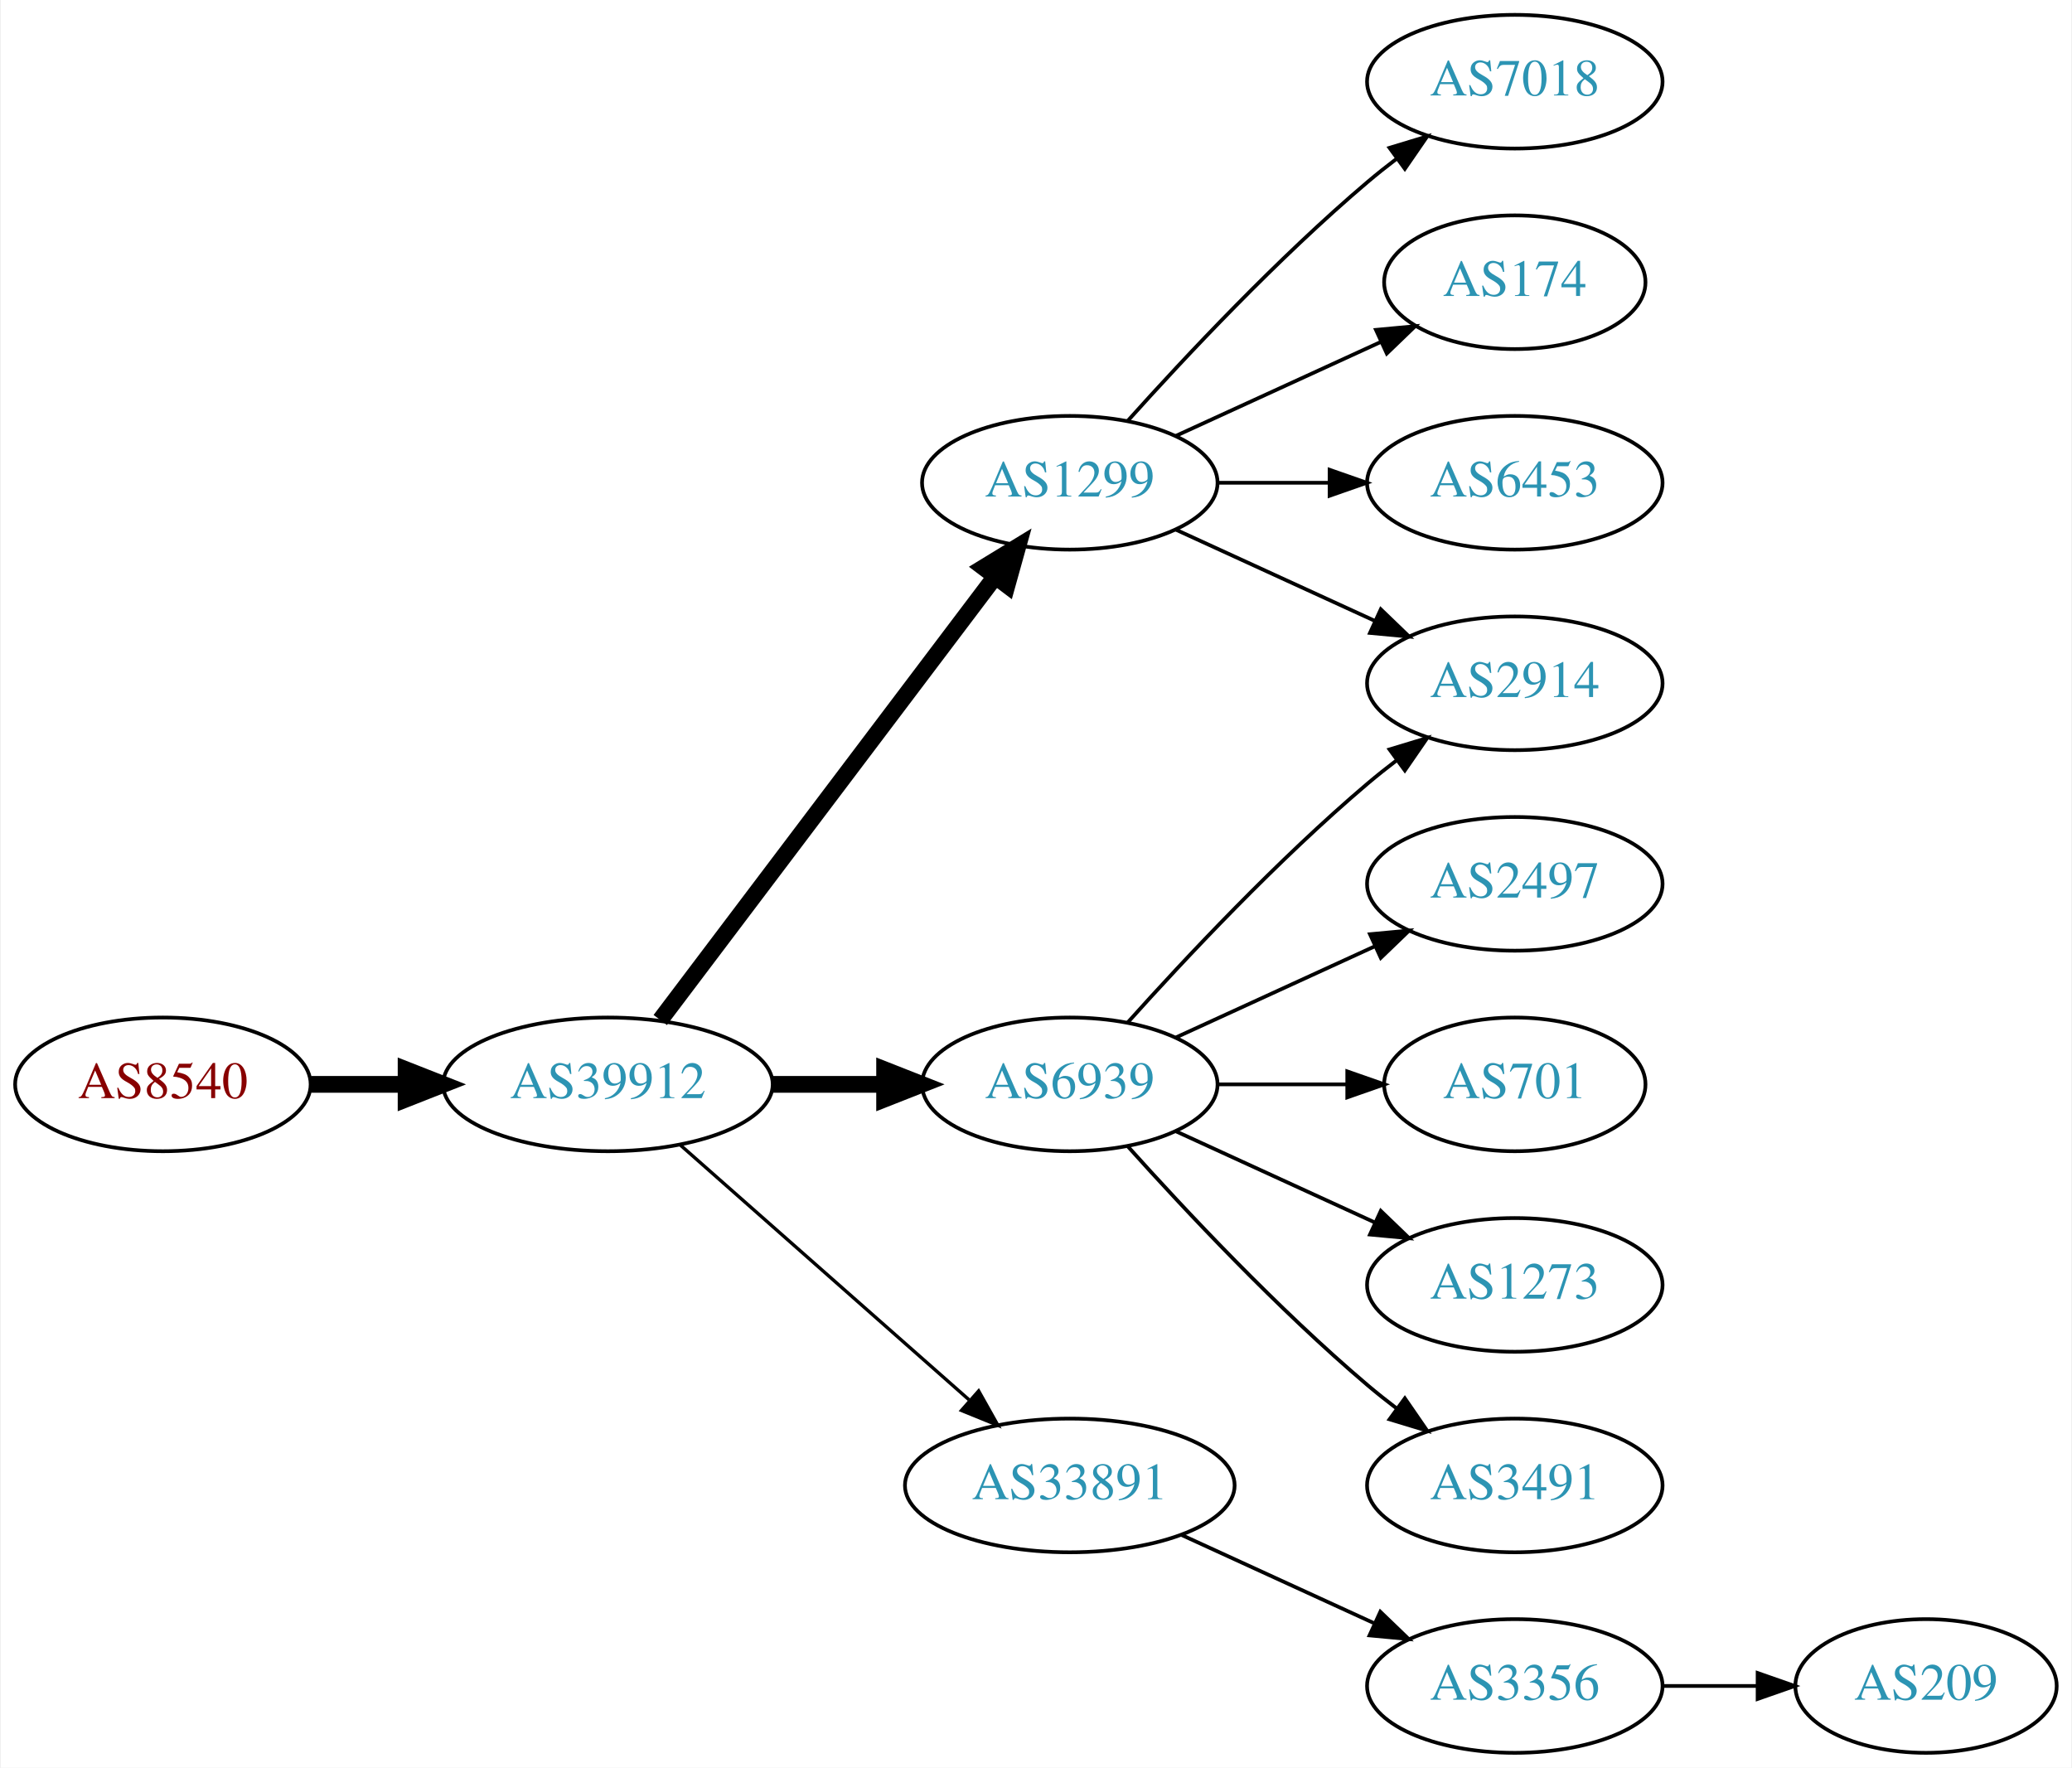
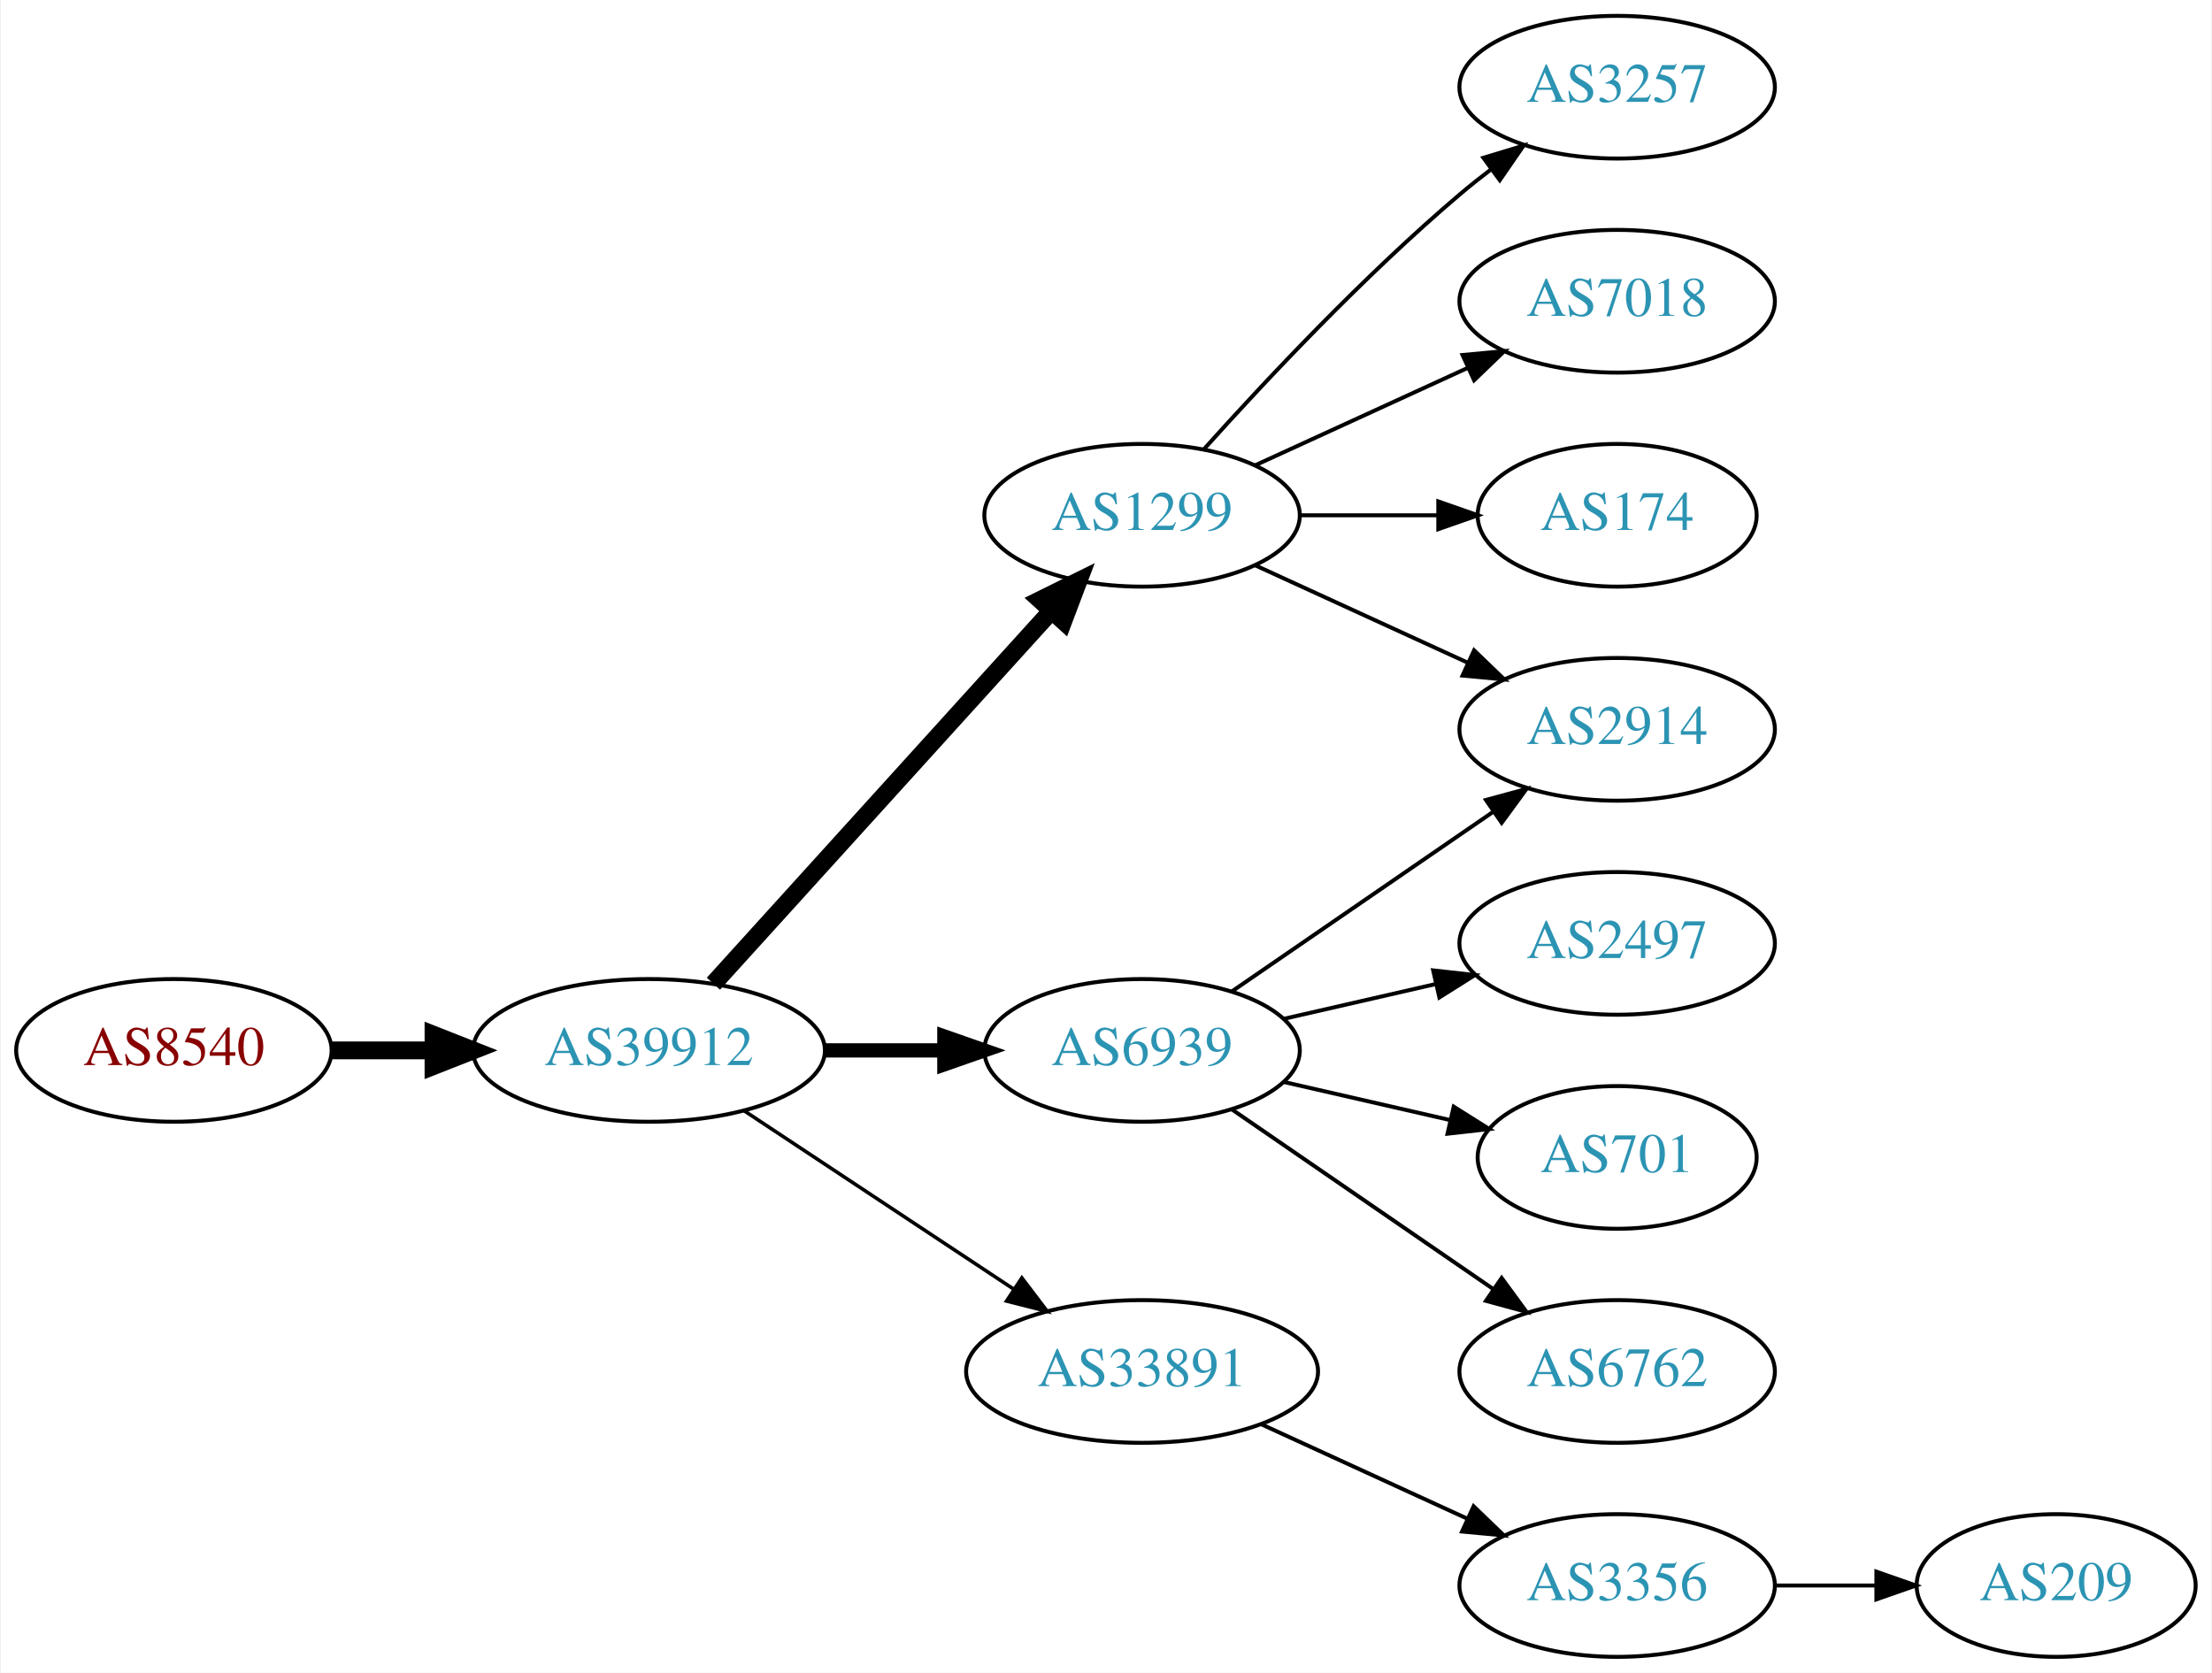
- <svg xmlns="http://www.w3.org/2000/svg" xmlns:xlink="http://www.w3.org/1999/xlink" width="558pt" height="476pt" viewBox="0.00 0.00 557.56 476.00">
-   <g id="graph0" class="graph" transform="scale(1 1) rotate(0) translate(4 472)">
-     <polygon fill="white" stroke="none" points="-4,4 -4,-472 553.564,-472 553.564,4 -4,4" />
+ <svg xmlns="http://www.w3.org/2000/svg" xmlns:xlink="http://www.w3.org/1999/xlink" width="558pt" height="422pt" viewBox="0.00 0.00 557.56 422.00">
+   <g id="graph0" class="graph" transform="scale(1 1) rotate(0) translate(4 418)">
+     <polygon fill="white" stroke="none" points="-4,4 -4,-418 553.564,-418 553.564,4 -4,4" />
    <g id="node1" class="node">
      <g id="a_node1">
        <a xlink:href="/asn/8540" xlink:title="AS8540 ~ AMA netwoRX GmbH [AT]">
-           <ellipse fill="#ffffff" stroke="black" cx="39.647" cy="-180" rx="39.794" ry="18" />
-           <text text-anchor="middle" x="39.647" y="-176.3" font-family="Times,serif" font-size="14.00" fill="#880000">AS8540</text>
+           <ellipse fill="#ffffff" stroke="black" cx="39.647" cy="-153" rx="39.794" ry="18" />
+           <text text-anchor="middle" x="39.647" y="-149.3" font-family="Times,serif" font-size="14.00" fill="#880000">AS8540</text>
        </a>
      </g>
    </g>
    <g id="node2" class="node">
      <g id="a_node2">
        <a xlink:href="/asn/39912" xlink:title="AS39912 ~ oja.at GmbH [AT]">
-           <ellipse fill="#ffffff" stroke="black" cx="159.489" cy="-180" rx="44.393" ry="18" />
-           <text text-anchor="middle" x="159.489" y="-176.3" font-family="Times,serif" font-size="14.00" fill="#2c94b3">AS39912</text>
+           <ellipse fill="#ffffff" stroke="black" cx="159.489" cy="-153" rx="44.393" ry="18" />
+           <text text-anchor="middle" x="159.489" y="-149.3" font-family="Times,serif" font-size="14.00" fill="#2c94b3">AS39912</text>
        </a>
      </g>
    </g>
    <g id="edge1" class="edge">
-       <path fill="none" stroke="black" stroke-width="4.5" d="M79.559,-180C87.662,-180 96.337,-180 104.863,-180" />
-       <polygon fill="black" stroke="black" stroke-width="4.5" points="105.141,-183.938 115.141,-180 105.141,-176.063 105.141,-183.938" />
+       <path fill="none" stroke="black" stroke-width="4.5" d="M79.559,-153C87.662,-153 96.337,-153 104.863,-153" />
+       <polygon fill="black" stroke="black" stroke-width="4.5" points="105.141,-156.938 115.141,-153 105.141,-149.063 105.141,-156.938" />
    </g>
    <g id="node3" class="node">
      <g id="a_node3">
-         <a xlink:href="/asn/1299" xlink:title="AS1299 ~ Telia Carrier [EU]">
-           <ellipse fill="#ffffff" stroke="black" cx="283.881" cy="-342" rx="39.794" ry="18" />
-           <text text-anchor="middle" x="283.881" y="-338.3" font-family="Times,serif" font-size="14.00" fill="#2c94b3">AS1299</text>
+         <a xlink:href="/asn/6939" xlink:title="AS6939 ~ Hurricane Electric LLC [US]">
+           <ellipse fill="#ffffff" stroke="black" cx="283.881" cy="-153" rx="39.794" ry="18" />
+           <text text-anchor="middle" x="283.881" y="-149.3" font-family="Times,serif" font-size="14.00" fill="#2c94b3">AS6939</text>
        </a>
      </g>
    </g>
    <g id="edge2" class="edge">
-       <path fill="none" stroke="black" stroke-width="4.5" d="M173.587,-197.337C195.212,-225.96 238.483,-283.233 263.605,-316.486" />
-       <polygon fill="black" stroke="black" stroke-width="4.5" points="260.707,-319.183 269.877,-324.788 266.991,-314.435 260.707,-319.183" />
+       <path fill="none" stroke="black" stroke-width="3.6" d="M203.985,-153C213.674,-153 224.01,-153 233.903,-153" />
+       <polygon fill="black" stroke="black" stroke-width="3.6" points="234.006,-156.5 244.006,-153 234.006,-149.5 234.006,-156.5" />
    </g>
    <g id="node4" class="node">
      <g id="a_node4">
-         <a xlink:href="/asn/6939" xlink:title="AS6939 ~ Hurricane Electric LLC [US]">
-           <ellipse fill="#ffffff" stroke="black" cx="283.881" cy="-180" rx="39.794" ry="18" />
-           <text text-anchor="middle" x="283.881" y="-176.3" font-family="Times,serif" font-size="14.00" fill="#2c94b3">AS6939</text>
-         </a>
-       </g>
-     </g>
-     <g id="edge3" class="edge">
-       <path fill="none" stroke="black" stroke-width="4.5" d="M203.985,-180C213.674,-180 224.01,-180 233.903,-180" />
-       <polygon fill="black" stroke="black" stroke-width="4.5" points="234.006,-183.938 244.006,-180 234.006,-176.063 234.006,-183.938" />
-     </g>
-     <g id="node5" class="node">
-       <g id="a_node5">
        <a xlink:href="/asn/33891" xlink:title="AS33891 ~ CORE-BACKBONE GMBH GLOBAL NETWORK [DE]">
          <ellipse fill="#ffffff" stroke="black" cx="283.881" cy="-72" rx="44.393" ry="18" />
          <text text-anchor="middle" x="283.881" y="-68.3" font-family="Times,serif" font-size="14.00" fill="#2c94b3">AS33891</text>
        </a>
      </g>
    </g>
+     <g id="edge3" class="edge">
+       <path fill="none" stroke="black" stroke-width="0.9" d="M183.51,-137.765C202.742,-125.037 230.349,-106.766 251.587,-92.711" />
+       <polygon fill="black" stroke="black" stroke-width="0.9" points="253.556,-95.605 259.963,-87.167 249.693,-89.767 253.556,-95.605" />
+     </g>
+     <g id="node5" class="node">
+       <g id="a_node5">
+         <a xlink:href="/asn/1299" xlink:title="AS1299 ~ Telia Carrier [EU]">
+           <ellipse fill="#ffffff" stroke="black" cx="283.881" cy="-288" rx="39.794" ry="18" />
+           <text text-anchor="middle" x="283.881" y="-284.3" font-family="Times,serif" font-size="14.00" fill="#2c94b3">AS1299</text>
+         </a>
+       </g>
+     </g>
    <g id="edge4" class="edge">
-       <path fill="none" stroke="black" stroke-width="0.9" d="M179.078,-163.597C199.775,-145.333 233.382,-115.678 256.727,-95.079" />
-       <polygon fill="black" stroke="black" stroke-width="0.9" points="259.336,-97.444 264.519,-88.203 254.705,-92.195 259.336,-97.444" />
+       <path fill="none" stroke="black" stroke-width="4.5" d="M175.743,-169.825C197.206,-193.499 236.437,-236.771 261.004,-263.87" />
+       <polygon fill="black" stroke="black" stroke-width="4.5" points="258.186,-266.623 267.82,-271.387 264.02,-261.334 258.186,-266.623" />
    </g>
    <g id="node6" class="node">
      <g id="a_node6">
-         <a xlink:href="/asn/7018" xlink:title="AS7018 ~ AT&amp;T Services, Inc. [US]">
-           <ellipse fill="#ffffff" stroke="black" cx="403.724" cy="-450" rx="39.794" ry="18" />
-           <text text-anchor="middle" x="403.724" y="-446.3" font-family="Times,serif" font-size="14.00" fill="#2c94b3">AS7018</text>
+         <a xlink:href="/asn/2914" xlink:title="AS2914 ~ NTT America, Inc. [US]">
+           <ellipse fill="#ffffff" stroke="black" cx="403.724" cy="-234" rx="39.794" ry="18" />
+           <text text-anchor="middle" x="403.724" y="-230.3" font-family="Times,serif" font-size="14.00" fill="#2c94b3">AS2914</text>
        </a>
      </g>
    </g>
    <g id="edge5" class="edge">
-       <path fill="none" stroke="black" d="M299.527,-358.725C314.828,-375.765 339.925,-402.523 364.077,-423 366.574,-425.117 369.235,-427.232 371.946,-429.293" />
-       <polygon fill="black" stroke="black" points="369.983,-432.194 380.123,-435.266 374.112,-426.541 369.983,-432.194" />
+       <path fill="none" stroke="black" d="M306.495,-167.857C324.984,-180.565 351.798,-198.995 372.427,-213.175" />
+       <polygon fill="black" stroke="black" points="370.624,-216.183 380.848,-218.963 374.589,-210.414 370.624,-216.183" />
    </g>
    <g id="node7" class="node">
      <g id="a_node7">
-         <a xlink:href="/asn/174" xlink:title="AS174 ~ Cogent Communications [US]">
-           <ellipse fill="#ffffff" stroke="black" cx="403.724" cy="-396" rx="35.194" ry="18" />
-           <text text-anchor="middle" x="403.724" y="-392.3" font-family="Times,serif" font-size="14.00" fill="#2c94b3">AS174</text>
+         <a xlink:href="/asn/2497" xlink:title="AS2497 ~ Internet Initiative Japan Inc. [JP]">
+           <ellipse fill="#ffffff" stroke="black" cx="403.724" cy="-180" rx="39.794" ry="18" />
+           <text text-anchor="middle" x="403.724" y="-176.3" font-family="Times,serif" font-size="14.00" fill="#2c94b3">AS2497</text>
        </a>
      </g>
    </g>
    <g id="edge6" class="edge">
-       <path fill="none" stroke="black" d="M312.51,-354.661C328.926,-362.183 349.908,-371.798 367.505,-379.861" />
-       <polygon fill="black" stroke="black" points="366.333,-383.174 376.882,-384.158 369.249,-376.811 366.333,-383.174" />
+       <path fill="none" stroke="black" d="M319.6,-160.955C331.6,-163.704 345.221,-166.825 357.914,-169.733" />
+       <polygon fill="black" stroke="black" points="357.316,-173.187 367.845,-172.009 358.88,-166.364 357.316,-173.187" />
    </g>
    <g id="node8" class="node">
      <g id="a_node8">
-         <a xlink:href="/asn/6453" xlink:title="AS6453 ~ TATA COMMUNICATIONS (AMERICA) INC [US]">
-           <ellipse fill="#ffffff" stroke="black" cx="403.724" cy="-342" rx="39.794" ry="18" />
-           <text text-anchor="middle" x="403.724" y="-338.3" font-family="Times,serif" font-size="14.00" fill="#2c94b3">AS6453</text>
+         <a xlink:href="/asn/701" xlink:title="AS701 ~ UUNET [US]">
+           <ellipse fill="#ffffff" stroke="black" cx="403.724" cy="-126" rx="35.194" ry="18" />
+           <text text-anchor="middle" x="403.724" y="-122.3" font-family="Times,serif" font-size="14.00" fill="#2c94b3">AS701</text>
        </a>
      </g>
    </g>
    <g id="edge7" class="edge">
-       <path fill="none" stroke="black" d="M323.794,-342C333.347,-342 343.697,-342 353.659,-342" />
-       <polygon fill="black" stroke="black" points="353.852,-345.5 363.852,-342 353.852,-338.5 353.852,-345.5" />
+       <path fill="none" stroke="black" d="M319.6,-145.045C332.693,-142.045 347.715,-138.604 361.356,-135.478" />
+       <polygon fill="black" stroke="black" points="362.497,-138.807 371.463,-133.162 360.934,-131.984 362.497,-138.807" />
    </g>
    <g id="node9" class="node">
      <g id="a_node9">
-         <a xlink:href="/asn/2914" xlink:title="AS2914 ~ NTT America, Inc. [US]">
-           <ellipse fill="#ffffff" stroke="black" cx="403.724" cy="-288" rx="39.794" ry="18" />
-           <text text-anchor="middle" x="403.724" y="-284.3" font-family="Times,serif" font-size="14.00" fill="#2c94b3">AS2914</text>
+         <a xlink:href="/asn/6762" xlink:title="AS6762 ~ TELECOM ITALIA SPARKLE S.p.A. [IT]">
+           <ellipse fill="#ffffff" stroke="black" cx="403.724" cy="-72" rx="39.794" ry="18" />
+           <text text-anchor="middle" x="403.724" y="-68.3" font-family="Times,serif" font-size="14.00" fill="#2c94b3">AS6762</text>
        </a>
      </g>
    </g>
    <g id="edge8" class="edge">
-       <path fill="none" stroke="black" d="M312.51,-329.339C328.467,-322.027 348.738,-312.739 366.02,-304.819" />
-       <polygon fill="black" stroke="black" points="367.635,-307.929 375.268,-300.581 364.719,-301.565 367.635,-307.929" />
-     </g>
-     <g id="edge12" class="edge">
-       <path fill="none" stroke="black" d="M299.527,-196.725C314.828,-213.765 339.925,-240.523 364.077,-261 366.574,-263.117 369.235,-265.232 371.946,-267.293" />
-       <polygon fill="black" stroke="black" points="369.983,-270.194 380.123,-273.266 374.112,-264.541 369.983,-270.194" />
+       <path fill="none" stroke="black" d="M306.495,-138.143C324.984,-125.435 351.798,-107.005 372.427,-92.825" />
+       <polygon fill="black" stroke="black" points="374.589,-95.586 380.848,-87.037 370.624,-89.817 374.589,-95.586" />
    </g>
    <g id="node10" class="node">
      <g id="a_node10">
-         <a xlink:href="/asn/2497" xlink:title="AS2497 ~ Internet Initiative Japan Inc. [JP]">
-           <ellipse fill="#ffffff" stroke="black" cx="403.724" cy="-234" rx="39.794" ry="18" />
-           <text text-anchor="middle" x="403.724" y="-230.3" font-family="Times,serif" font-size="14.00" fill="#2c94b3">AS2497</text>
-         </a>
-       </g>
-     </g>
-     <g id="edge9" class="edge">
-       <path fill="none" stroke="black" d="M312.51,-192.661C328.467,-199.973 348.738,-209.261 366.02,-217.181" />
-       <polygon fill="black" stroke="black" points="364.719,-220.435 375.268,-221.419 367.635,-214.071 364.719,-220.435" />
-     </g>
-     <g id="node11" class="node">
-       <g id="a_node11">
-         <a xlink:href="/asn/701" xlink:title="AS701 ~ UUNET [US]">
-           <ellipse fill="#ffffff" stroke="black" cx="403.724" cy="-180" rx="35.194" ry="18" />
-           <text text-anchor="middle" x="403.724" y="-176.3" font-family="Times,serif" font-size="14.00" fill="#2c94b3">AS701</text>
-         </a>
-       </g>
-     </g>
-     <g id="edge10" class="edge">
-       <path fill="none" stroke="black" d="M323.794,-180C334.881,-180 347.04,-180 358.422,-180" />
-       <polygon fill="black" stroke="black" points="358.604,-183.5 368.604,-180 358.604,-176.5 358.604,-183.5" />
-     </g>
-     <g id="node12" class="node">
-       <g id="a_node12">
-         <a xlink:href="/asn/1273" xlink:title="AS1273 ~ Vodafone Group PLC [EU]">
-           <ellipse fill="#ffffff" stroke="black" cx="403.724" cy="-126" rx="39.794" ry="18" />
-           <text text-anchor="middle" x="403.724" y="-122.3" font-family="Times,serif" font-size="14.00" fill="#2c94b3">AS1273</text>
-         </a>
-       </g>
-     </g>
-     <g id="edge11" class="edge">
-       <path fill="none" stroke="black" d="M312.51,-167.339C328.467,-160.027 348.738,-150.739 366.02,-142.819" />
-       <polygon fill="black" stroke="black" points="367.635,-145.929 375.268,-138.581 364.719,-139.565 367.635,-145.929" />
-     </g>
-     <g id="node13" class="node">
-       <g id="a_node13">
-         <a xlink:href="/asn/3491" xlink:title="AS3491 ~ PCCW Global, Inc. [US]">
-           <ellipse fill="#ffffff" stroke="black" cx="403.724" cy="-72" rx="39.794" ry="18" />
-           <text text-anchor="middle" x="403.724" y="-68.3" font-family="Times,serif" font-size="14.00" fill="#2c94b3">AS3491</text>
-         </a>
-       </g>
-     </g>
-     <g id="edge13" class="edge">
-       <path fill="none" stroke="black" d="M299.527,-163.275C314.828,-146.235 339.925,-119.477 364.077,-99 366.574,-96.883 369.235,-94.768 371.946,-92.707" />
-       <polygon fill="black" stroke="black" points="374.112,-95.459 380.123,-86.734 369.983,-89.806 374.112,-95.459" />
-     </g>
-     <g id="node14" class="node">
-       <g id="a_node14">
        <a xlink:href="/asn/3356" xlink:title="AS3356 ~ Level 3 Parent, LLC [US]">
          <ellipse fill="#ffffff" stroke="black" cx="403.724" cy="-18" rx="39.794" ry="18" />
          <text text-anchor="middle" x="403.724" y="-14.3" font-family="Times,serif" font-size="14.00" fill="#2c94b3">AS3356</text>
        </a>
      </g>
    </g>
-     <g id="edge14" class="edge">
+     <g id="edge9" class="edge">
      <path fill="none" stroke="black" d="M314.011,-58.652C329.622,-51.498 349.02,-42.609 365.692,-34.969" />
      <polygon fill="black" stroke="black" points="367.511,-37.986 375.144,-30.638 364.595,-31.622 367.511,-37.986" />
    </g>
-     <g id="node15" class="node">
-       <g id="a_node15">
+     <g id="edge12" class="edge">
+       <path fill="none" stroke="black" d="M312.51,-275.339C328.467,-268.027 348.738,-258.739 366.02,-250.819" />
+       <polygon fill="black" stroke="black" points="367.635,-253.929 375.268,-246.581 364.719,-247.565 367.635,-253.929" />
+     </g>
+     <g id="node12" class="node">
+       <g id="a_node12">
+         <a xlink:href="/asn/3257" xlink:title="AS3257 ~ GTT [DE]">
+           <ellipse fill="#ffffff" stroke="black" cx="403.724" cy="-396" rx="39.794" ry="18" />
+           <text text-anchor="middle" x="403.724" y="-392.3" font-family="Times,serif" font-size="14.00" fill="#2c94b3">AS3257</text>
+         </a>
+       </g>
+     </g>
+     <g id="edge11" class="edge">
+       <path fill="none" stroke="black" d="M299.527,-304.725C314.828,-321.765 339.925,-348.523 364.077,-369 366.574,-371.117 369.235,-373.232 371.946,-375.293" />
+       <polygon fill="black" stroke="black" points="369.983,-378.194 380.123,-381.266 374.112,-372.541 369.983,-378.194" />
+     </g>
+     <g id="node13" class="node">
+       <g id="a_node13">
+         <a xlink:href="/asn/7018" xlink:title="AS7018 ~ AT&amp;T Services, Inc. [US]">
+           <ellipse fill="#ffffff" stroke="black" cx="403.724" cy="-342" rx="39.794" ry="18" />
+           <text text-anchor="middle" x="403.724" y="-338.3" font-family="Times,serif" font-size="14.00" fill="#2c94b3">AS7018</text>
+         </a>
+       </g>
+     </g>
+     <g id="edge13" class="edge">
+       <path fill="none" stroke="black" d="M312.51,-300.661C328.467,-307.973 348.738,-317.261 366.02,-325.181" />
+       <polygon fill="black" stroke="black" points="364.719,-328.435 375.268,-329.419 367.635,-322.071 364.719,-328.435" />
+     </g>
+     <g id="node14" class="node">
+       <g id="a_node14">
+         <a xlink:href="/asn/174" xlink:title="AS174 ~ Cogent Communications [US]">
+           <ellipse fill="#ffffff" stroke="black" cx="403.724" cy="-288" rx="35.194" ry="18" />
+           <text text-anchor="middle" x="403.724" y="-284.3" font-family="Times,serif" font-size="14.00" fill="#2c94b3">AS174</text>
+         </a>
+       </g>
+     </g>
+     <g id="edge14" class="edge">
+       <path fill="none" stroke="black" d="M323.794,-288C334.881,-288 347.04,-288 358.422,-288" />
+       <polygon fill="black" stroke="black" points="358.604,-291.5 368.604,-288 358.604,-284.5 358.604,-291.5" />
+     </g>
+     <g id="node11" class="node">
+       <g id="a_node11">
        <a xlink:href="/asn/209" xlink:title="AS209 ~ CenturyLink Communications, LLC [US]">
          <ellipse fill="#ffffff" stroke="black" cx="514.467" cy="-18" rx="35.194" ry="18" />
          <text text-anchor="middle" x="514.467" y="-14.3" font-family="Times,serif" font-size="14.00" fill="#2c94b3">AS209</text>
        </a>
      </g>
    </g>
-     <g id="edge15" class="edge">
+     <g id="edge10" class="edge">
      <path fill="none" stroke="black" d="M443.675,-18C451.908,-18 460.654,-18 469.07,-18" />
      <polygon fill="black" stroke="black" points="469.115,-21.5 479.115,-18 469.115,-14.5 469.115,-21.5" />
    </g>
  </g>
</svg>
